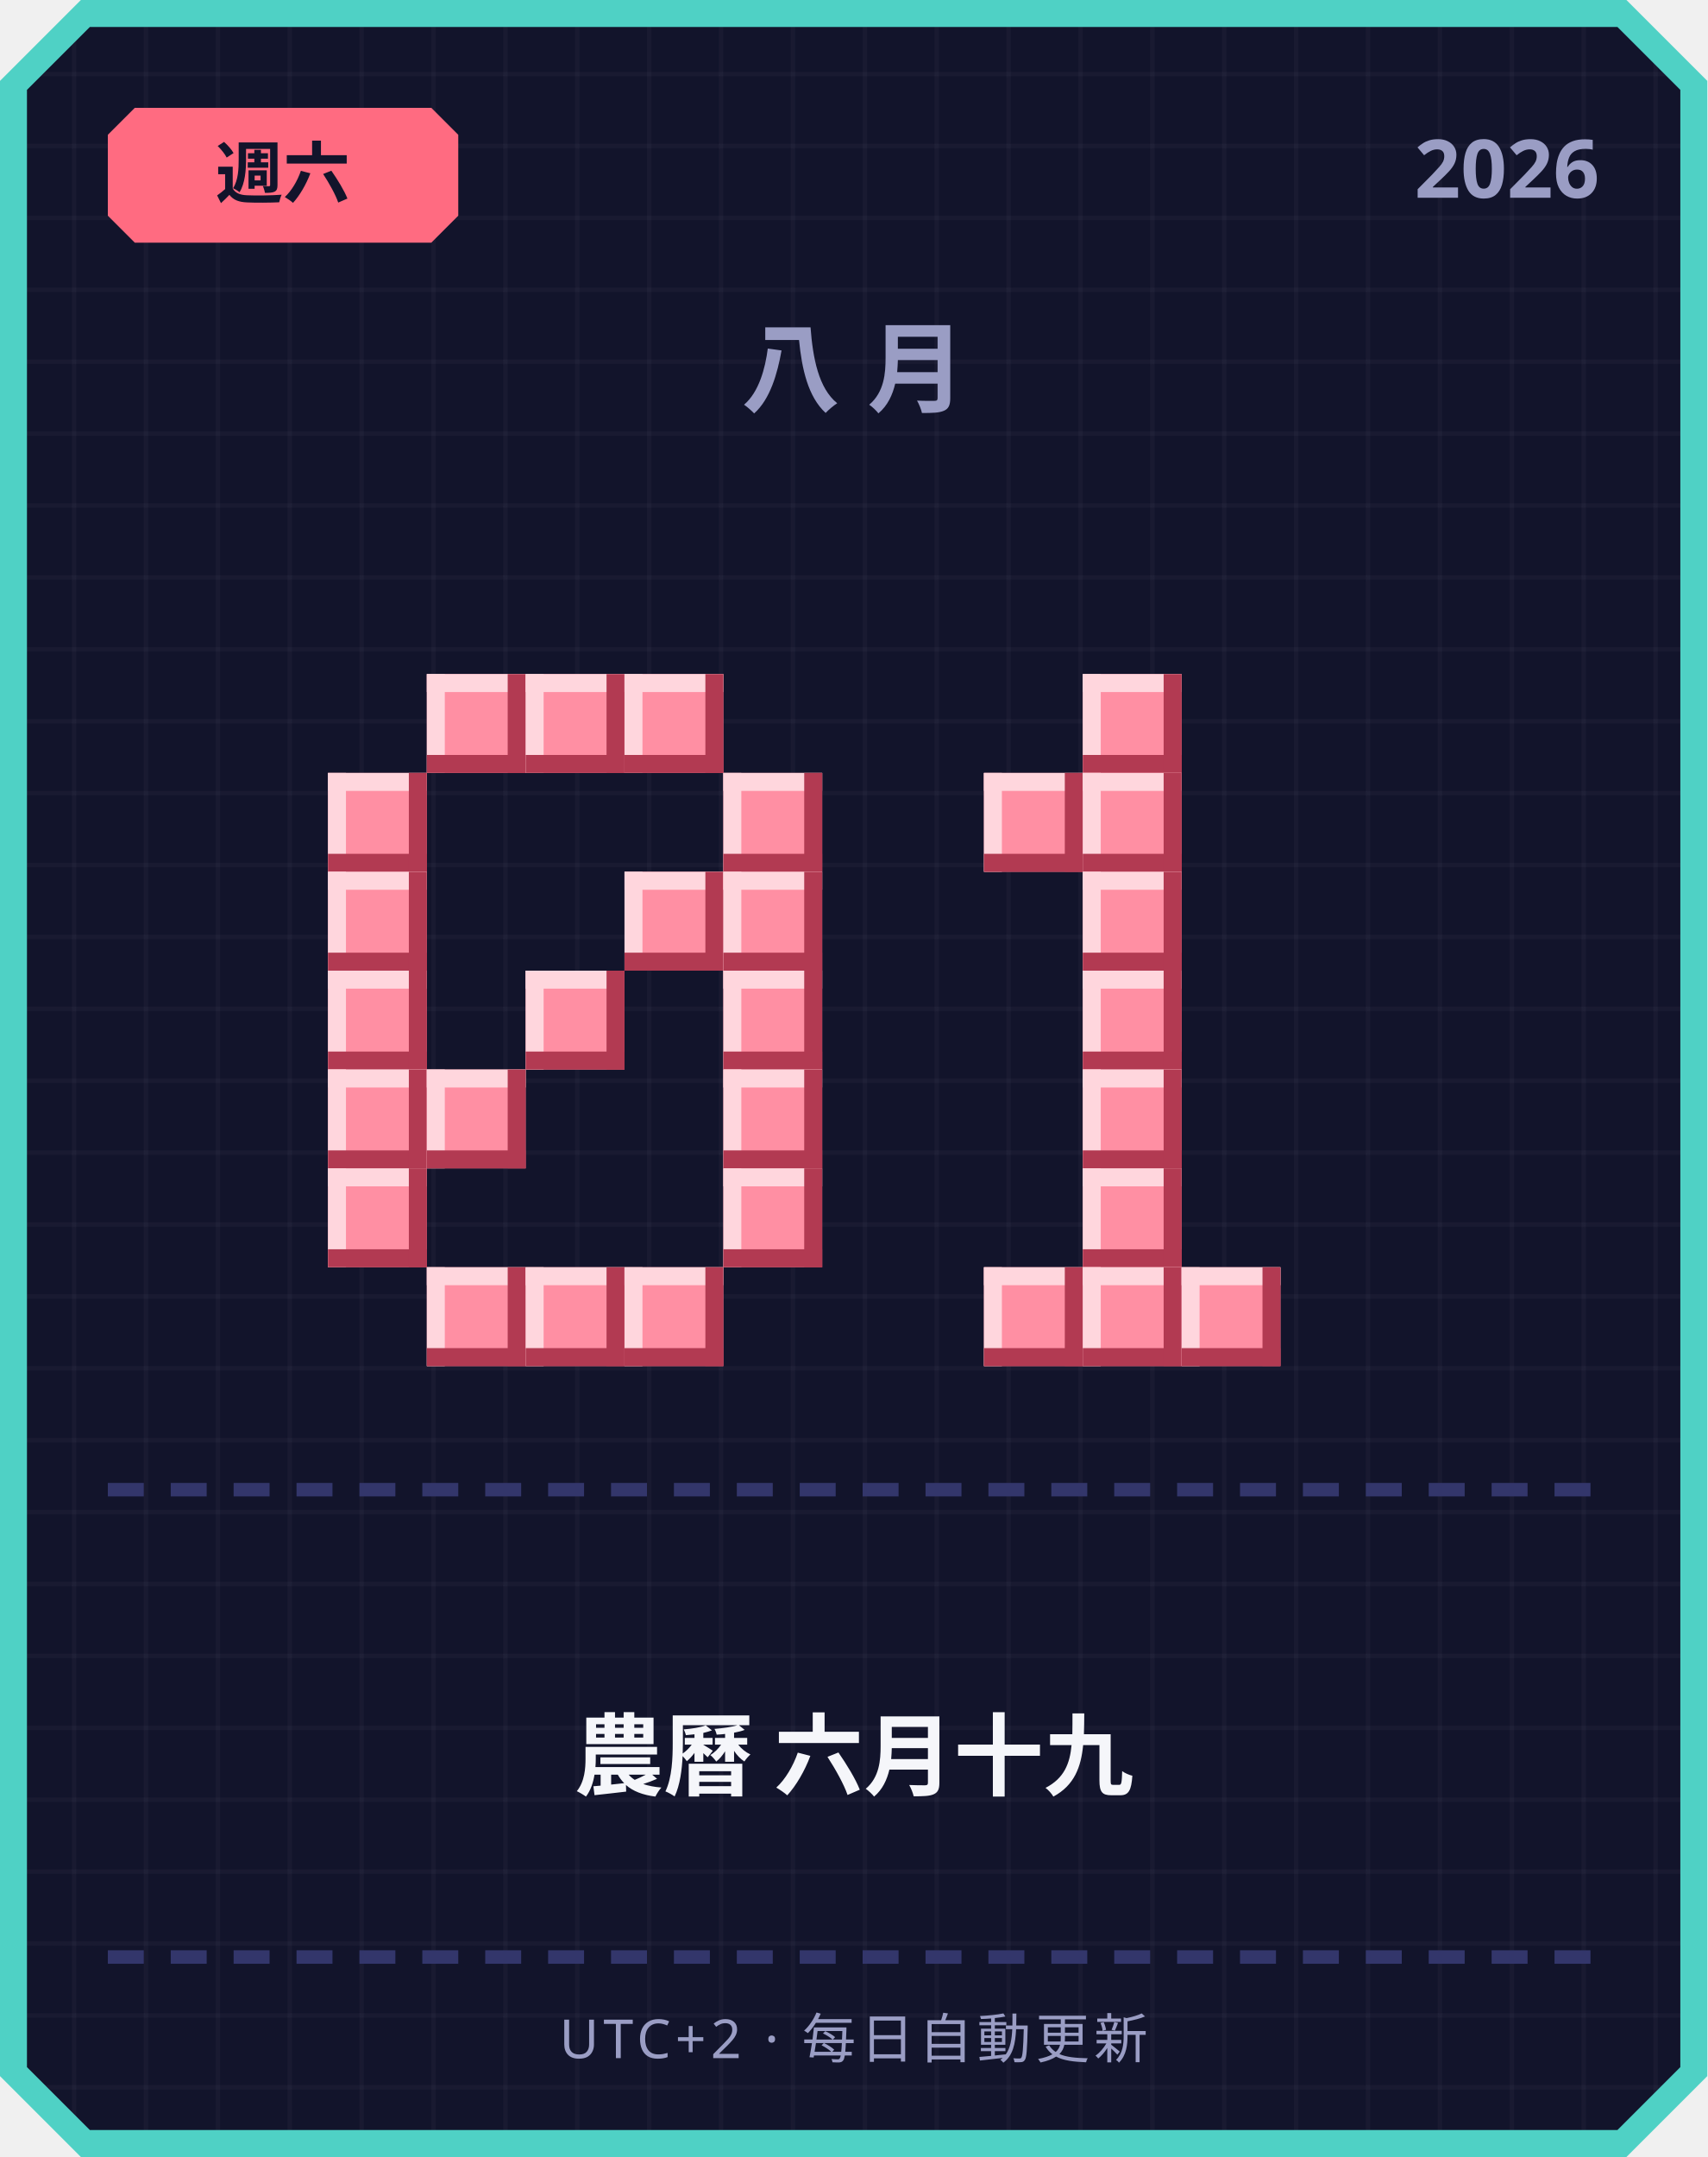
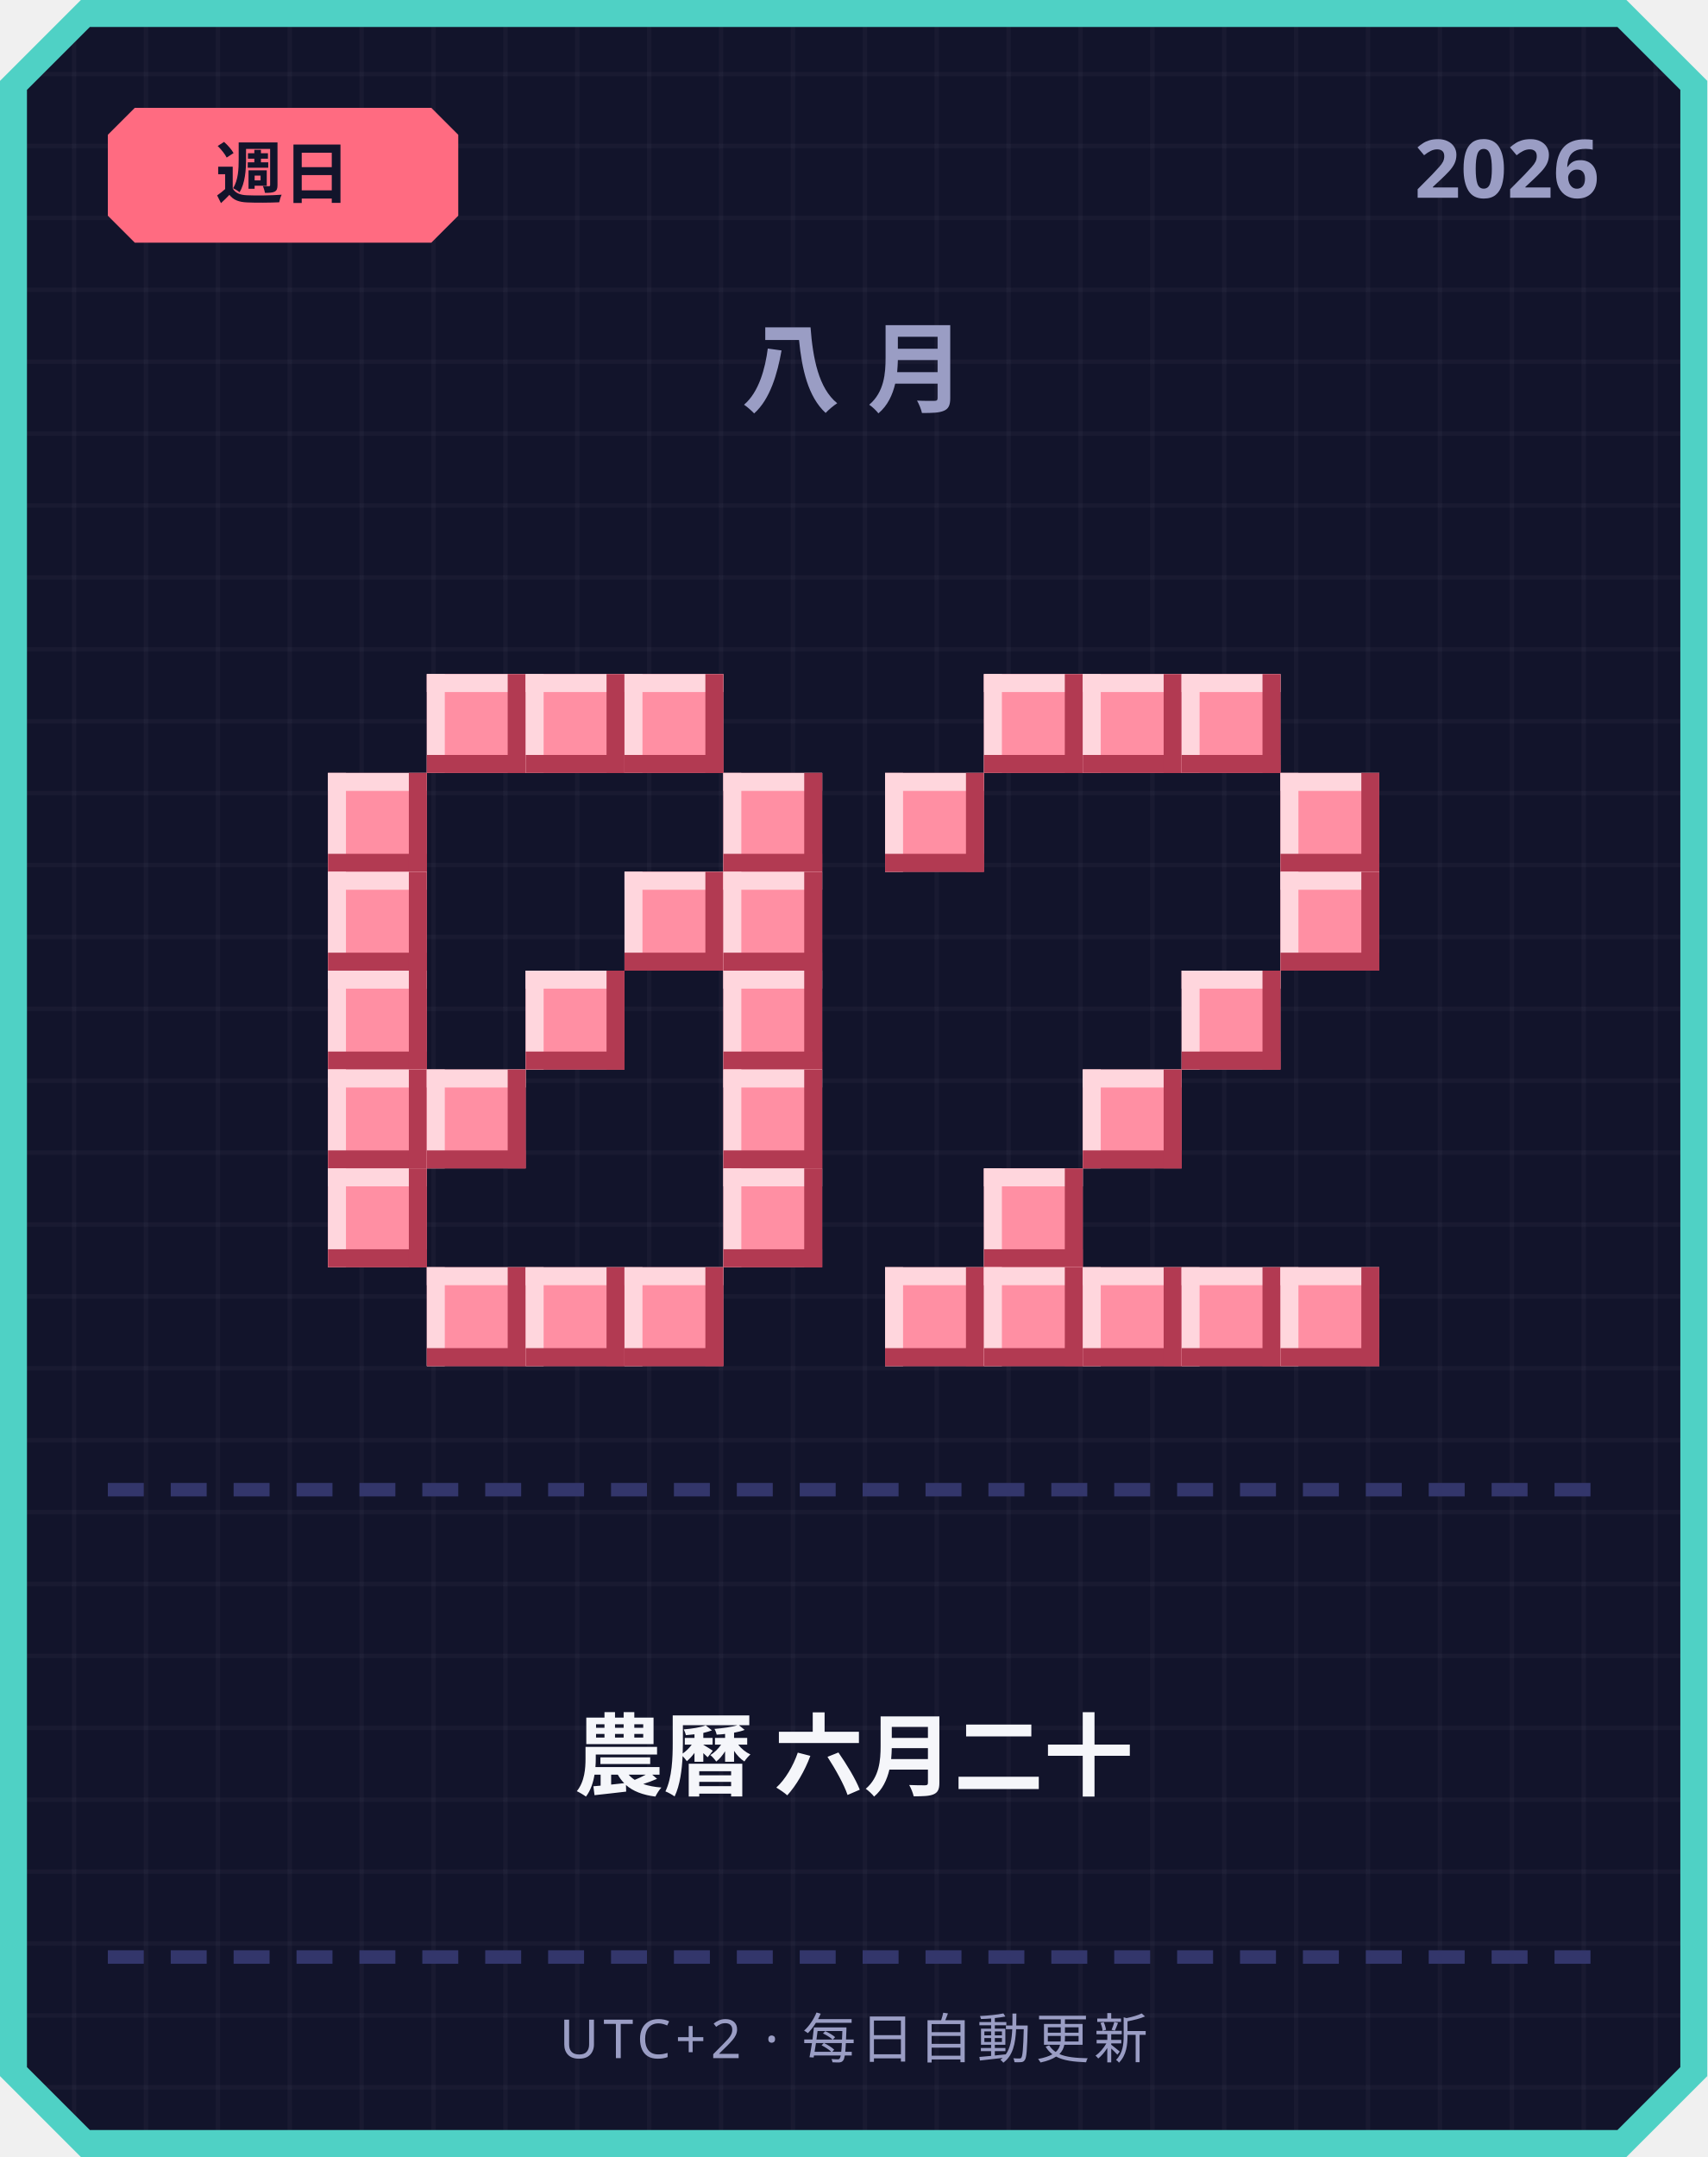
<svg xmlns="http://www.w3.org/2000/svg" width="380" height="480" viewBox="0 0 380 480">
  <defs>
    <pattern id="grid" width="16" height="16" patternUnits="userSpaceOnUse">
      <rect width="16" height="16" fill="#12142b" />
      <rect width="1" height="16" fill="#ffffff" opacity="0.03" />
      <rect width="16" height="1" fill="#ffffff" opacity="0.03" />
    </pattern>
  </defs>
  <path d="M 18,0 L 362,0 L 380,18 L 380,462 L 362,480 L 18,480 L 0,462 L 0,18 Z" fill="#4fd1c5" />
  <path d="M 20,6 L 360,6 L 374,20 L 374,460 L 360,474 L 20,474 L 6,460 L 6,20 Z" fill="url(#grid)" />
  <path d="M 30,24 L 96,24 L 102,30 L 102,48 L 96,54 L 30,54 L 24,48 L 24,30 Z" fill="#ff6b81" />
-   <text x="63" y="44" text-anchor="middle" font-family="'Segoe UI', sans-serif" font-size="15" font-weight="700" fill="#12142b">週六</text>
+   <text x="63" y="44" text-anchor="middle" font-family="'Segoe UI', sans-serif" font-size="15" font-weight="700" fill="#12142b">週日</text>
  <text x="356" y="44" text-anchor="end" font-family="'Segoe UI', sans-serif" font-size="18" font-weight="700" fill="#9a9dc4">2026</text>
  <text x="190" y="90" text-anchor="middle" font-family="'Segoe UI', sans-serif" font-size="22" font-weight="700" letter-spacing="6" fill="#9a9dc4">八月</text>
  <rect x="95" y="150" width="22" height="22" fill="#ff8fa3" />
  <rect x="95" y="150" width="22" height="4" fill="#ffd6dd" />
  <rect x="95" y="150" width="4" height="22" fill="#ffd6dd" />
  <rect x="95" y="168" width="22" height="4" fill="#b23a52" />
  <rect x="113" y="150" width="4" height="22" fill="#b23a52" />
  <rect x="117" y="150" width="22" height="22" fill="#ff8fa3" />
  <rect x="117" y="150" width="22" height="4" fill="#ffd6dd" />
  <rect x="117" y="150" width="4" height="22" fill="#ffd6dd" />
  <rect x="117" y="168" width="22" height="4" fill="#b23a52" />
  <rect x="135" y="150" width="4" height="22" fill="#b23a52" />
  <rect x="139" y="150" width="22" height="22" fill="#ff8fa3" />
  <rect x="139" y="150" width="22" height="4" fill="#ffd6dd" />
  <rect x="139" y="150" width="4" height="22" fill="#ffd6dd" />
  <rect x="139" y="168" width="22" height="4" fill="#b23a52" />
  <rect x="157" y="150" width="4" height="22" fill="#b23a52" />
  <rect x="73" y="172" width="22" height="22" fill="#ff8fa3" />
  <rect x="73" y="172" width="22" height="4" fill="#ffd6dd" />
  <rect x="73" y="172" width="4" height="22" fill="#ffd6dd" />
  <rect x="73" y="190" width="22" height="4" fill="#b23a52" />
  <rect x="91" y="172" width="4" height="22" fill="#b23a52" />
  <rect x="161" y="172" width="22" height="22" fill="#ff8fa3" />
  <rect x="161" y="172" width="22" height="4" fill="#ffd6dd" />
  <rect x="161" y="172" width="4" height="22" fill="#ffd6dd" />
  <rect x="161" y="190" width="22" height="4" fill="#b23a52" />
  <rect x="179" y="172" width="4" height="22" fill="#b23a52" />
  <rect x="73" y="194" width="22" height="22" fill="#ff8fa3" />
  <rect x="73" y="194" width="22" height="4" fill="#ffd6dd" />
  <rect x="73" y="194" width="4" height="22" fill="#ffd6dd" />
  <rect x="73" y="212" width="22" height="4" fill="#b23a52" />
  <rect x="91" y="194" width="4" height="22" fill="#b23a52" />
  <rect x="139" y="194" width="22" height="22" fill="#ff8fa3" />
  <rect x="139" y="194" width="22" height="4" fill="#ffd6dd" />
  <rect x="139" y="194" width="4" height="22" fill="#ffd6dd" />
  <rect x="139" y="212" width="22" height="4" fill="#b23a52" />
  <rect x="157" y="194" width="4" height="22" fill="#b23a52" />
  <rect x="161" y="194" width="22" height="22" fill="#ff8fa3" />
  <rect x="161" y="194" width="22" height="4" fill="#ffd6dd" />
  <rect x="161" y="194" width="4" height="22" fill="#ffd6dd" />
  <rect x="161" y="212" width="22" height="4" fill="#b23a52" />
  <rect x="179" y="194" width="4" height="22" fill="#b23a52" />
  <rect x="73" y="216" width="22" height="22" fill="#ff8fa3" />
  <rect x="73" y="216" width="22" height="4" fill="#ffd6dd" />
  <rect x="73" y="216" width="4" height="22" fill="#ffd6dd" />
  <rect x="73" y="234" width="22" height="4" fill="#b23a52" />
  <rect x="91" y="216" width="4" height="22" fill="#b23a52" />
  <rect x="117" y="216" width="22" height="22" fill="#ff8fa3" />
  <rect x="117" y="216" width="22" height="4" fill="#ffd6dd" />
  <rect x="117" y="216" width="4" height="22" fill="#ffd6dd" />
  <rect x="117" y="234" width="22" height="4" fill="#b23a52" />
  <rect x="135" y="216" width="4" height="22" fill="#b23a52" />
  <rect x="161" y="216" width="22" height="22" fill="#ff8fa3" />
  <rect x="161" y="216" width="22" height="4" fill="#ffd6dd" />
  <rect x="161" y="216" width="4" height="22" fill="#ffd6dd" />
  <rect x="161" y="234" width="22" height="4" fill="#b23a52" />
  <rect x="179" y="216" width="4" height="22" fill="#b23a52" />
  <rect x="73" y="238" width="22" height="22" fill="#ff8fa3" />
  <rect x="73" y="238" width="22" height="4" fill="#ffd6dd" />
  <rect x="73" y="238" width="4" height="22" fill="#ffd6dd" />
  <rect x="73" y="256" width="22" height="4" fill="#b23a52" />
  <rect x="91" y="238" width="4" height="22" fill="#b23a52" />
  <rect x="95" y="238" width="22" height="22" fill="#ff8fa3" />
  <rect x="95" y="238" width="22" height="4" fill="#ffd6dd" />
  <rect x="95" y="238" width="4" height="22" fill="#ffd6dd" />
  <rect x="95" y="256" width="22" height="4" fill="#b23a52" />
  <rect x="113" y="238" width="4" height="22" fill="#b23a52" />
  <rect x="161" y="238" width="22" height="22" fill="#ff8fa3" />
  <rect x="161" y="238" width="22" height="4" fill="#ffd6dd" />
  <rect x="161" y="238" width="4" height="22" fill="#ffd6dd" />
  <rect x="161" y="256" width="22" height="4" fill="#b23a52" />
  <rect x="179" y="238" width="4" height="22" fill="#b23a52" />
  <rect x="73" y="260" width="22" height="22" fill="#ff8fa3" />
  <rect x="73" y="260" width="22" height="4" fill="#ffd6dd" />
  <rect x="73" y="260" width="4" height="22" fill="#ffd6dd" />
  <rect x="73" y="278" width="22" height="4" fill="#b23a52" />
  <rect x="91" y="260" width="4" height="22" fill="#b23a52" />
  <rect x="161" y="260" width="22" height="22" fill="#ff8fa3" />
  <rect x="161" y="260" width="22" height="4" fill="#ffd6dd" />
  <rect x="161" y="260" width="4" height="22" fill="#ffd6dd" />
  <rect x="161" y="278" width="22" height="4" fill="#b23a52" />
  <rect x="179" y="260" width="4" height="22" fill="#b23a52" />
  <rect x="95" y="282" width="22" height="22" fill="#ff8fa3" />
  <rect x="95" y="282" width="22" height="4" fill="#ffd6dd" />
  <rect x="95" y="282" width="4" height="22" fill="#ffd6dd" />
  <rect x="95" y="300" width="22" height="4" fill="#b23a52" />
  <rect x="113" y="282" width="4" height="22" fill="#b23a52" />
  <rect x="117" y="282" width="22" height="22" fill="#ff8fa3" />
  <rect x="117" y="282" width="22" height="4" fill="#ffd6dd" />
  <rect x="117" y="282" width="4" height="22" fill="#ffd6dd" />
  <rect x="117" y="300" width="22" height="4" fill="#b23a52" />
  <rect x="135" y="282" width="4" height="22" fill="#b23a52" />
  <rect x="139" y="282" width="22" height="22" fill="#ff8fa3" />
  <rect x="139" y="282" width="22" height="4" fill="#ffd6dd" />
  <rect x="139" y="282" width="4" height="22" fill="#ffd6dd" />
  <rect x="139" y="300" width="22" height="4" fill="#b23a52" />
  <rect x="157" y="282" width="4" height="22" fill="#b23a52" />
+   <rect x="219" y="150" width="22" height="22" fill="#ff8fa3" />
+   <rect x="219" y="150" width="22" height="4" fill="#ffd6dd" />
+   <rect x="219" y="150" width="4" height="22" fill="#ffd6dd" />
+   <rect x="219" y="168" width="22" height="4" fill="#b23a52" />
+   <rect x="237" y="150" width="4" height="22" fill="#b23a52" />
  <rect x="241" y="150" width="22" height="22" fill="#ff8fa3" />
  <rect x="241" y="150" width="22" height="4" fill="#ffd6dd" />
  <rect x="241" y="150" width="4" height="22" fill="#ffd6dd" />
  <rect x="241" y="168" width="22" height="4" fill="#b23a52" />
  <rect x="259" y="150" width="4" height="22" fill="#b23a52" />
-   <rect x="219" y="172" width="22" height="22" fill="#ff8fa3" />
-   <rect x="219" y="172" width="22" height="4" fill="#ffd6dd" />
-   <rect x="219" y="172" width="4" height="22" fill="#ffd6dd" />
-   <rect x="219" y="190" width="22" height="4" fill="#b23a52" />
-   <rect x="237" y="172" width="4" height="22" fill="#b23a52" />
-   <rect x="241" y="172" width="22" height="22" fill="#ff8fa3" />
-   <rect x="241" y="172" width="22" height="4" fill="#ffd6dd" />
-   <rect x="241" y="172" width="4" height="22" fill="#ffd6dd" />
-   <rect x="241" y="190" width="22" height="4" fill="#b23a52" />
-   <rect x="259" y="172" width="4" height="22" fill="#b23a52" />
-   <rect x="241" y="194" width="22" height="22" fill="#ff8fa3" />
-   <rect x="241" y="194" width="22" height="4" fill="#ffd6dd" />
-   <rect x="241" y="194" width="4" height="22" fill="#ffd6dd" />
-   <rect x="241" y="212" width="22" height="4" fill="#b23a52" />
-   <rect x="259" y="194" width="4" height="22" fill="#b23a52" />
-   <rect x="241" y="216" width="22" height="22" fill="#ff8fa3" />
-   <rect x="241" y="216" width="22" height="4" fill="#ffd6dd" />
-   <rect x="241" y="216" width="4" height="22" fill="#ffd6dd" />
-   <rect x="241" y="234" width="22" height="4" fill="#b23a52" />
-   <rect x="259" y="216" width="4" height="22" fill="#b23a52" />
+   <rect x="263" y="150" width="22" height="22" fill="#ff8fa3" />
+   <rect x="263" y="150" width="22" height="4" fill="#ffd6dd" />
+   <rect x="263" y="150" width="4" height="22" fill="#ffd6dd" />
+   <rect x="263" y="168" width="22" height="4" fill="#b23a52" />
+   <rect x="281" y="150" width="4" height="22" fill="#b23a52" />
+   <rect x="197" y="172" width="22" height="22" fill="#ff8fa3" />
+   <rect x="197" y="172" width="22" height="4" fill="#ffd6dd" />
+   <rect x="197" y="172" width="4" height="22" fill="#ffd6dd" />
+   <rect x="197" y="190" width="22" height="4" fill="#b23a52" />
+   <rect x="215" y="172" width="4" height="22" fill="#b23a52" />
+   <rect x="285" y="172" width="22" height="22" fill="#ff8fa3" />
+   <rect x="285" y="172" width="22" height="4" fill="#ffd6dd" />
+   <rect x="285" y="172" width="4" height="22" fill="#ffd6dd" />
+   <rect x="285" y="190" width="22" height="4" fill="#b23a52" />
+   <rect x="303" y="172" width="4" height="22" fill="#b23a52" />
+   <rect x="285" y="194" width="22" height="22" fill="#ff8fa3" />
+   <rect x="285" y="194" width="22" height="4" fill="#ffd6dd" />
+   <rect x="285" y="194" width="4" height="22" fill="#ffd6dd" />
+   <rect x="285" y="212" width="22" height="4" fill="#b23a52" />
+   <rect x="303" y="194" width="4" height="22" fill="#b23a52" />
+   <rect x="263" y="216" width="22" height="22" fill="#ff8fa3" />
+   <rect x="263" y="216" width="22" height="4" fill="#ffd6dd" />
+   <rect x="263" y="216" width="4" height="22" fill="#ffd6dd" />
+   <rect x="263" y="234" width="22" height="4" fill="#b23a52" />
+   <rect x="281" y="216" width="4" height="22" fill="#b23a52" />
  <rect x="241" y="238" width="22" height="22" fill="#ff8fa3" />
  <rect x="241" y="238" width="22" height="4" fill="#ffd6dd" />
  <rect x="241" y="238" width="4" height="22" fill="#ffd6dd" />
  <rect x="241" y="256" width="22" height="4" fill="#b23a52" />
  <rect x="259" y="238" width="4" height="22" fill="#b23a52" />
-   <rect x="241" y="260" width="22" height="22" fill="#ff8fa3" />
-   <rect x="241" y="260" width="22" height="4" fill="#ffd6dd" />
-   <rect x="241" y="260" width="4" height="22" fill="#ffd6dd" />
-   <rect x="241" y="278" width="22" height="4" fill="#b23a52" />
-   <rect x="259" y="260" width="4" height="22" fill="#b23a52" />
+   <rect x="219" y="260" width="22" height="22" fill="#ff8fa3" />
+   <rect x="219" y="260" width="22" height="4" fill="#ffd6dd" />
+   <rect x="219" y="260" width="4" height="22" fill="#ffd6dd" />
+   <rect x="219" y="278" width="22" height="4" fill="#b23a52" />
+   <rect x="237" y="260" width="4" height="22" fill="#b23a52" />
+   <rect x="197" y="282" width="22" height="22" fill="#ff8fa3" />
+   <rect x="197" y="282" width="22" height="4" fill="#ffd6dd" />
+   <rect x="197" y="282" width="4" height="22" fill="#ffd6dd" />
+   <rect x="197" y="300" width="22" height="4" fill="#b23a52" />
+   <rect x="215" y="282" width="4" height="22" fill="#b23a52" />
  <rect x="219" y="282" width="22" height="22" fill="#ff8fa3" />
  <rect x="219" y="282" width="22" height="4" fill="#ffd6dd" />
  <rect x="219" y="282" width="4" height="22" fill="#ffd6dd" />
  <rect x="219" y="300" width="22" height="4" fill="#b23a52" />
  <rect x="237" y="282" width="4" height="22" fill="#b23a52" />
  <rect x="241" y="282" width="22" height="22" fill="#ff8fa3" />
  <rect x="241" y="282" width="22" height="4" fill="#ffd6dd" />
  <rect x="241" y="282" width="4" height="22" fill="#ffd6dd" />
  <rect x="241" y="300" width="22" height="4" fill="#b23a52" />
  <rect x="259" y="282" width="4" height="22" fill="#b23a52" />
  <rect x="263" y="282" width="22" height="22" fill="#ff8fa3" />
  <rect x="263" y="282" width="22" height="4" fill="#ffd6dd" />
  <rect x="263" y="282" width="4" height="22" fill="#ffd6dd" />
  <rect x="263" y="300" width="22" height="4" fill="#b23a52" />
  <rect x="281" y="282" width="4" height="22" fill="#b23a52" />
+   <rect x="285" y="282" width="22" height="22" fill="#ff8fa3" />
+   <rect x="285" y="282" width="22" height="4" fill="#ffd6dd" />
+   <rect x="285" y="282" width="4" height="22" fill="#ffd6dd" />
+   <rect x="285" y="300" width="22" height="4" fill="#b23a52" />
+   <rect x="303" y="282" width="4" height="22" fill="#b23a52" />
  <rect x="24" y="330" width="8" height="3" fill="#33366b" />
  <rect x="38" y="330" width="8" height="3" fill="#33366b" />
  <rect x="52" y="330" width="8" height="3" fill="#33366b" />
  <rect x="66" y="330" width="8" height="3" fill="#33366b" />
  <rect x="80" y="330" width="8" height="3" fill="#33366b" />
  <rect x="94" y="330" width="8" height="3" fill="#33366b" />
  <rect x="108" y="330" width="8" height="3" fill="#33366b" />
  <rect x="122" y="330" width="8" height="3" fill="#33366b" />
  <rect x="136" y="330" width="8" height="3" fill="#33366b" />
  <rect x="150" y="330" width="8" height="3" fill="#33366b" />
  <rect x="164" y="330" width="8" height="3" fill="#33366b" />
  <rect x="178" y="330" width="8" height="3" fill="#33366b" />
  <rect x="192" y="330" width="8" height="3" fill="#33366b" />
  <rect x="206" y="330" width="8" height="3" fill="#33366b" />
  <rect x="220" y="330" width="8" height="3" fill="#33366b" />
  <rect x="234" y="330" width="8" height="3" fill="#33366b" />
  <rect x="248" y="330" width="8" height="3" fill="#33366b" />
  <rect x="262" y="330" width="8" height="3" fill="#33366b" />
  <rect x="276" y="330" width="8" height="3" fill="#33366b" />
  <rect x="290" y="330" width="8" height="3" fill="#33366b" />
  <rect x="304" y="330" width="8" height="3" fill="#33366b" />
  <rect x="318" y="330" width="8" height="3" fill="#33366b" />
  <rect x="332" y="330" width="8" height="3" fill="#33366b" />
  <rect x="346" y="330" width="8" height="3" fill="#33366b" />
-   <text x="190" y="398" text-anchor="middle" font-family="'Segoe UI', 'Microsoft JhengHei', sans-serif" font-size="20" font-weight="700" fill="#f5f6fa">農曆 六月十九</text>
+   <text x="190" y="398" text-anchor="middle" font-family="'Segoe UI', 'Microsoft JhengHei', sans-serif" font-size="20" font-weight="700" fill="#f5f6fa">農曆 六月二十</text>
  <rect x="24" y="434" width="8" height="3" fill="#33366b" />
  <rect x="38" y="434" width="8" height="3" fill="#33366b" />
  <rect x="52" y="434" width="8" height="3" fill="#33366b" />
  <rect x="66" y="434" width="8" height="3" fill="#33366b" />
  <rect x="80" y="434" width="8" height="3" fill="#33366b" />
  <rect x="94" y="434" width="8" height="3" fill="#33366b" />
  <rect x="108" y="434" width="8" height="3" fill="#33366b" />
  <rect x="122" y="434" width="8" height="3" fill="#33366b" />
  <rect x="136" y="434" width="8" height="3" fill="#33366b" />
  <rect x="150" y="434" width="8" height="3" fill="#33366b" />
  <rect x="164" y="434" width="8" height="3" fill="#33366b" />
  <rect x="178" y="434" width="8" height="3" fill="#33366b" />
  <rect x="192" y="434" width="8" height="3" fill="#33366b" />
  <rect x="206" y="434" width="8" height="3" fill="#33366b" />
  <rect x="220" y="434" width="8" height="3" fill="#33366b" />
  <rect x="234" y="434" width="8" height="3" fill="#33366b" />
  <rect x="248" y="434" width="8" height="3" fill="#33366b" />
  <rect x="262" y="434" width="8" height="3" fill="#33366b" />
  <rect x="276" y="434" width="8" height="3" fill="#33366b" />
  <rect x="290" y="434" width="8" height="3" fill="#33366b" />
  <rect x="304" y="434" width="8" height="3" fill="#33366b" />
  <rect x="318" y="434" width="8" height="3" fill="#33366b" />
  <rect x="332" y="434" width="8" height="3" fill="#33366b" />
  <rect x="346" y="434" width="8" height="3" fill="#33366b" />
  <text x="190" y="458" text-anchor="middle" font-family="'Segoe UI', sans-serif" font-size="12" letter-spacing="1" fill="#9a9dc4">UTC+2 · 每日自動更新</text>
</svg>
